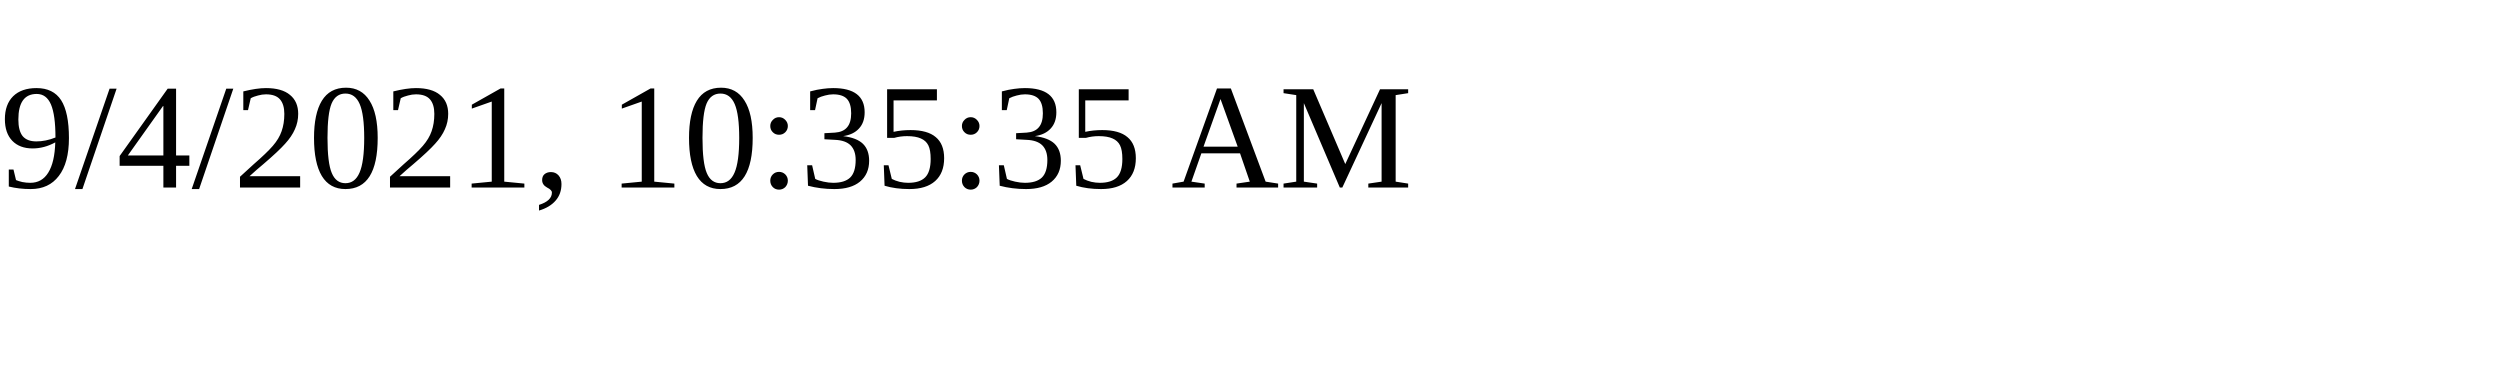
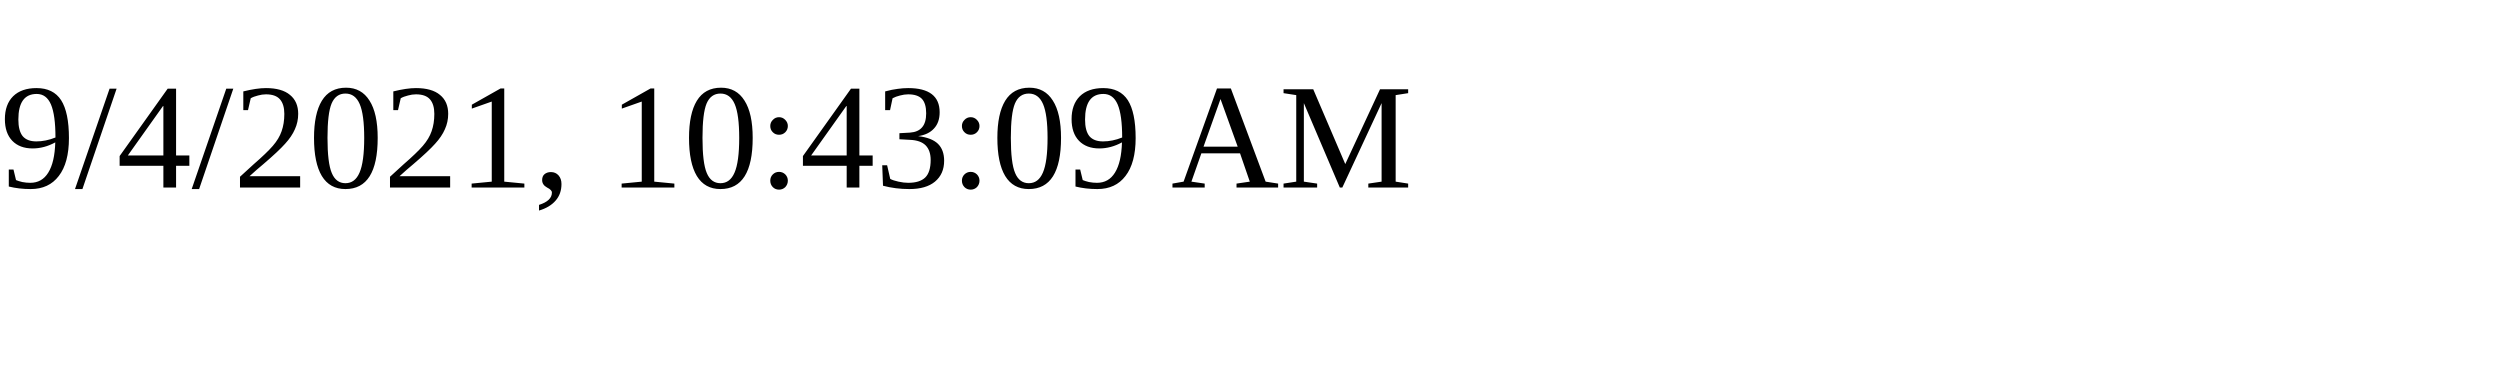
<svg xmlns="http://www.w3.org/2000/svg" height="30" width="200">
-   <text x="0" y="15">9/4/2021, 10:35:35 AM</text>
+   <text x="0" y="15">9/4/2021, 10:43:09 AM</text>
</svg>
